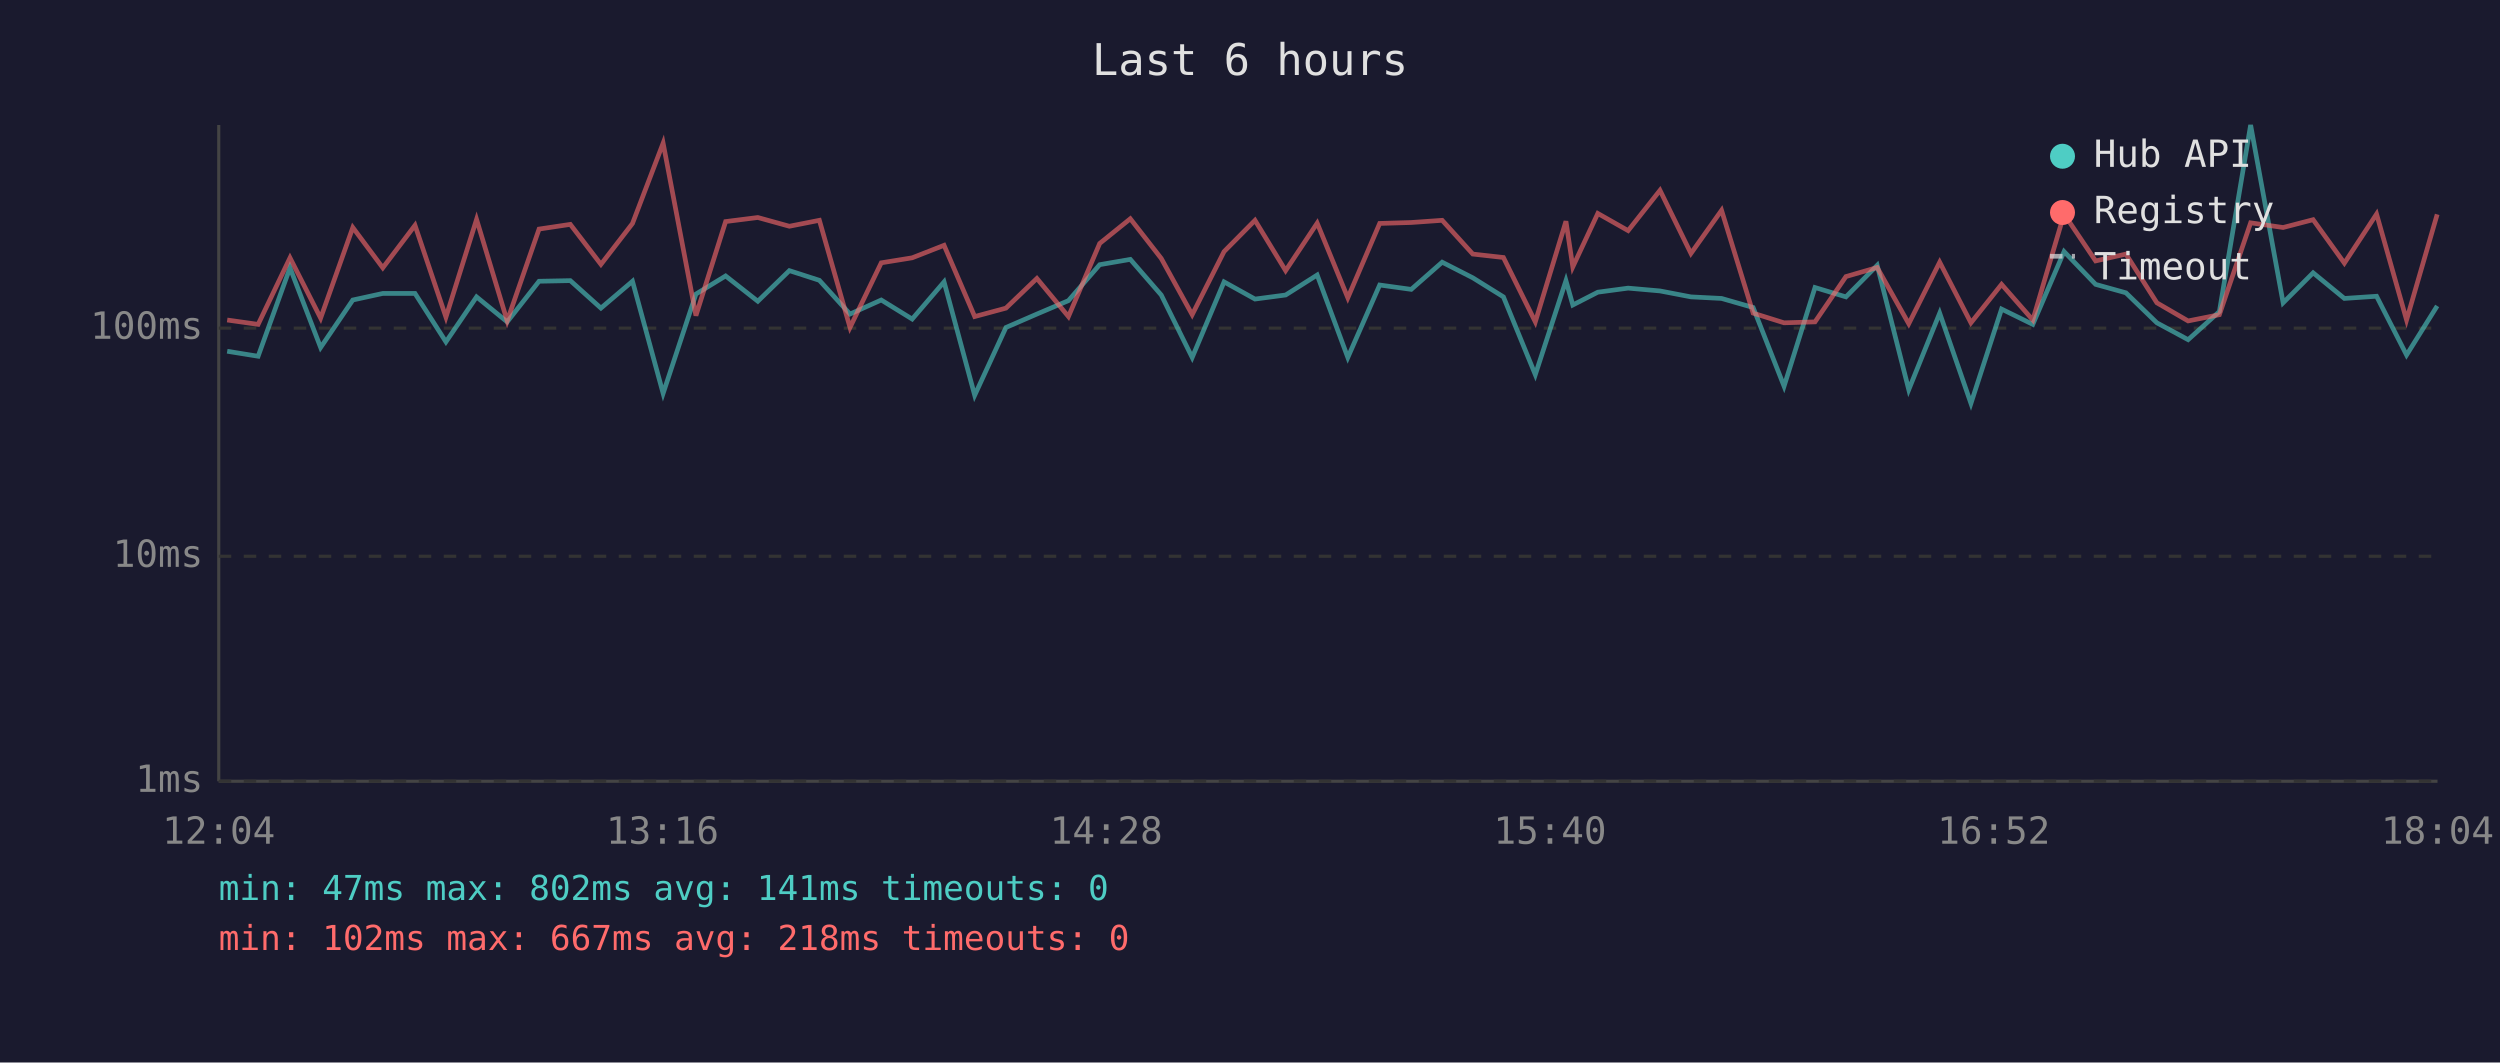
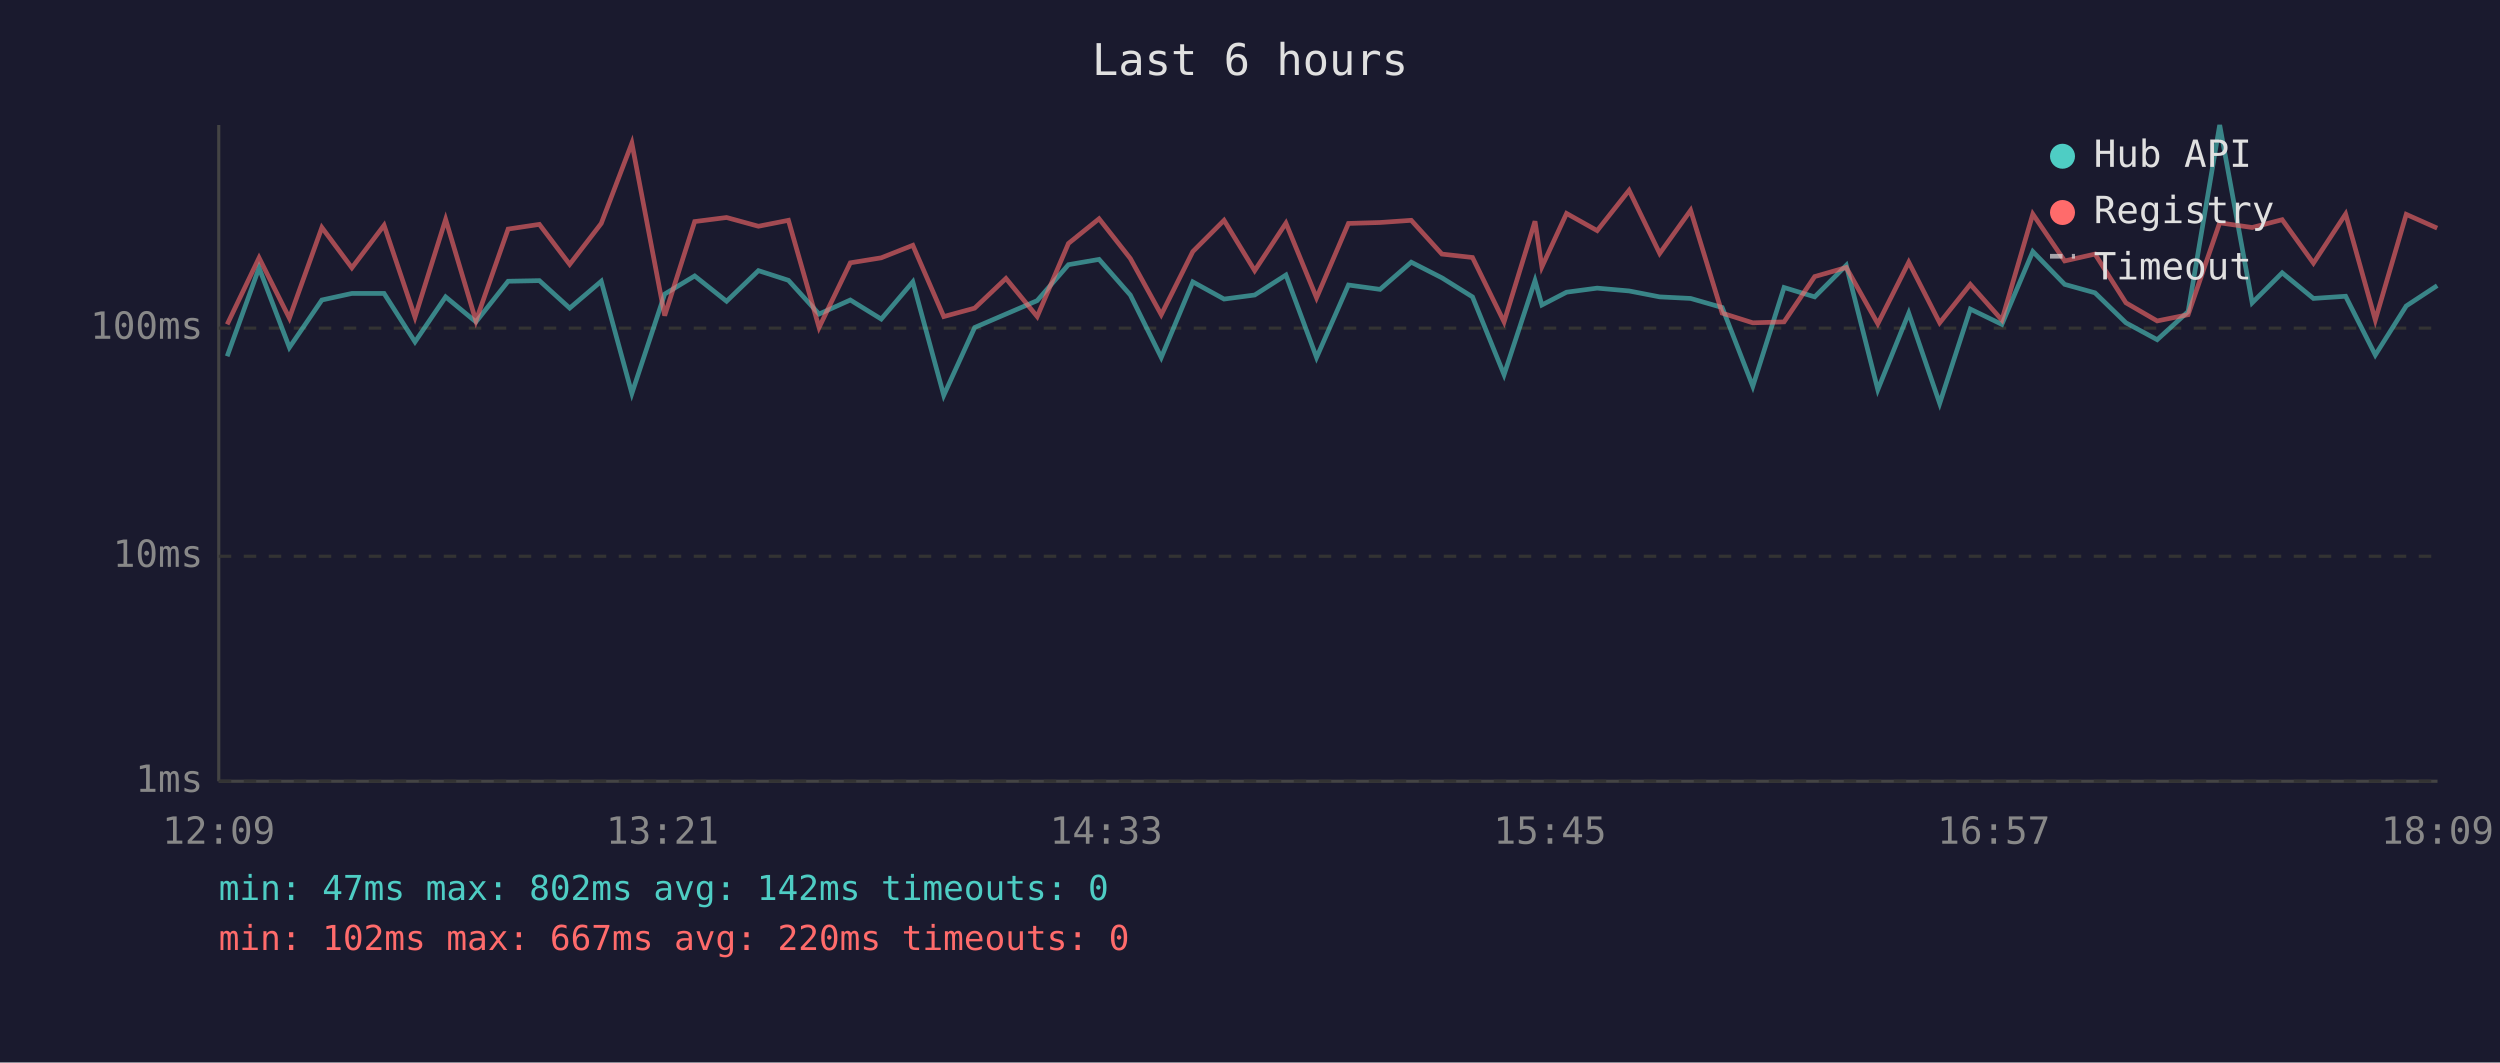
<svg xmlns="http://www.w3.org/2000/svg" viewBox="0 0 800 340" font-family="monospace" font-size="12">
  <rect width="800" height="340" fill="#1a1a2e" />
  <text x="400" y="24" fill="#e0e0e0" font-size="14" text-anchor="middle">Last 6 hours</text>
  <line x1="70" y1="40" x2="70" y2="250" stroke="#444" stroke-width="1" />
  <line x1="70" y1="250" x2="780" y2="250" stroke="#444" stroke-width="1" />
  <line x1="70" y1="250" x2="780" y2="250" stroke="#333" stroke-width="1" stroke-dasharray="4" />
  <text x="65" y="250" fill="#888" text-anchor="end" dominant-baseline="middle">1ms</text>
  <line x1="70" y1="178" x2="780" y2="178" stroke="#333" stroke-width="1" stroke-dasharray="4" />
  <text x="65" y="178" fill="#888" text-anchor="end" dominant-baseline="middle">10ms</text>
  <line x1="70" y1="105" x2="780" y2="105" stroke="#333" stroke-width="1" stroke-dasharray="4" />
  <text x="65" y="105" fill="#888" text-anchor="end" dominant-baseline="middle">100ms</text>
-   <text x="70" y="270" fill="#888" text-anchor="middle">12:04</text>
-   <text x="212" y="270" fill="#888" text-anchor="middle">13:16</text>
-   <text x="354" y="270" fill="#888" text-anchor="middle">14:28</text>
-   <text x="496" y="270" fill="#888" text-anchor="middle">15:40</text>
-   <text x="638" y="270" fill="#888" text-anchor="middle">16:52</text>
-   <text x="780" y="270" fill="#888" text-anchor="middle">18:04</text>
-   <polyline points="72.7,112.4 82.6,114.0 92.8,85.7 102.6,111.2 112.9,96.0 122.5,93.9 132.8,93.9 142.7,109.4 152.5,95.0 162.3,103.0 172.5,90.0 182.5,89.8 192.3,98.6 202.4,90.0 212.2,125.9 222.7,94.1 232.2,88.3 242.5,96.4 252.6,86.6 262.2,89.7 272.0,100.5 282.0,96.0 291.9,102.1 302.1,90.2 311.9,126.5 321.9,104.8 331.8,100.5 341.9,96.2 351.9,84.7 361.7,83.0 371.6,94.4 381.5,114.4 391.7,90.2 401.6,95.7 411.4,94.4 421.5,88.0 431.3,114.4 441.5,91.2 451.6,92.6 461.5,83.9 471.3,88.9 481.1,95.0 491.3,119.9 501.1,89.8 503.3,97.6 511.3,93.5 521.0,92.2 531.2,93.1 541.1,95.0 550.9,95.5 561.0,98.4 570.9,123.6 580.8,92.0 590.7,95.0 600.7,84.9 610.8,124.7 620.7,100.2 630.7,129.1 640.5,98.9 650.5,103.8 660.5,80.5 670.6,91.0 680.3,93.7 690.2,103.3 700.2,108.7 710.2,99.7 720.2,40.0 730.6,96.9 740.2,87.3 750.2,95.5 760.5,94.8 770.1,113.6 779.9,97.9" fill="none" stroke="#4ecdc4" stroke-width="1.5" opacity="0.6" />
-   <polyline points="72.7,102.4 82.6,103.8 92.8,82.5 102.6,101.8 112.9,72.8 122.5,85.7 132.8,72.1 142.7,101.5 152.5,70.2 162.3,102.7 172.5,73.3 182.5,71.8 192.3,84.6 202.4,71.5 212.2,45.8 222.7,101.0 232.2,70.9 242.5,69.6 252.6,72.4 262.2,70.5 272.0,104.8 282.0,84.1 291.9,82.5 302.1,78.5 311.9,101.3 321.9,98.6 331.8,89.1 341.9,101.3 351.9,77.9 361.7,70.0 371.6,82.7 381.5,100.7 391.7,80.5 401.6,70.5 411.4,86.6 421.5,71.4 431.3,95.3 441.5,71.5 451.6,71.2 461.5,70.5 471.3,81.3 481.1,82.4 491.3,103.0 501.1,70.8 503.3,85.4 511.3,68.3 521.0,73.8 531.2,60.9 541.1,81.1 550.9,67.3 561.0,100.2 570.9,103.3 580.8,103.0 590.7,88.5 600.7,85.6 610.8,103.6 620.7,83.9 630.7,103.3 640.5,91.0 650.5,102.4 660.5,68.5 670.6,83.5 680.3,81.3 690.2,96.9 700.2,102.7 710.2,100.7 720.2,71.3 730.6,72.8 740.2,70.3 750.2,84.2 760.5,68.5 770.1,102.4 779.9,68.6" fill="none" stroke="#ff6b6b" stroke-width="1.5" opacity="0.6" />
+   <text x="70" y="270" fill="#888" text-anchor="middle">12:09</text>
+   <text x="212" y="270" fill="#888" text-anchor="middle">13:21</text>
+   <text x="354" y="270" fill="#888" text-anchor="middle">14:33</text>
+   <text x="496" y="270" fill="#888" text-anchor="middle">15:45</text>
+   <text x="638" y="270" fill="#888" text-anchor="middle">16:57</text>
+   <text x="780" y="270" fill="#888" text-anchor="middle">18:09</text>
+   <polyline points="72.7,114.0 82.9,85.7 92.6,111.2 103.0,96.0 112.6,93.9 122.9,93.9 132.8,109.4 142.6,95.0 152.3,103.0 162.6,90.0 172.6,89.8 182.3,98.6 192.4,90.0 202.2,125.9 212.7,94.1 222.3,88.3 232.5,96.4 242.7,86.6 252.3,89.7 262.1,100.5 272.1,96.0 282.0,102.1 292.1,90.2 302.0,126.5 311.9,104.8 321.9,100.5 331.9,96.2 341.9,84.7 351.7,83.0 361.7,94.4 371.6,114.4 381.7,90.2 391.7,95.7 401.5,94.4 411.5,88.0 421.3,114.4 431.5,91.2 441.6,92.6 451.6,83.9 461.4,88.9 471.2,95.0 481.3,119.9 491.2,89.8 493.4,97.6 501.3,93.5 511.1,92.2 521.3,93.1 531.1,95.0 541.0,95.5 551.1,98.4 560.9,123.6 570.9,92.0 580.7,95.0 590.8,84.9 600.9,124.7 610.8,100.2 620.7,129.1 630.5,98.9 640.6,103.8 650.5,80.5 660.7,91.0 670.4,93.7 680.3,103.3 690.3,108.7 700.2,99.7 710.3,40.0 720.7,96.9 730.3,87.3 740.3,95.5 750.6,94.8 760.1,113.6 770.0,97.9 779.9,91.4" fill="none" stroke="#4ecdc4" stroke-width="1.5" opacity="0.6" />
+   <polyline points="72.7,103.8 82.9,82.5 92.6,101.8 103.0,72.8 112.6,85.7 122.9,72.1 132.8,101.5 142.6,70.2 152.3,102.7 162.6,73.3 172.6,71.8 182.3,84.6 192.4,71.5 202.2,45.8 212.7,101.0 222.3,70.9 232.5,69.6 242.7,72.4 252.3,70.5 262.1,104.8 272.1,84.1 282.0,82.5 292.1,78.5 302.0,101.3 311.9,98.6 321.9,89.1 331.9,101.3 341.9,77.9 351.7,70.0 361.7,82.7 371.6,100.7 381.7,80.5 391.7,70.5 401.5,86.6 411.5,71.4 421.3,95.3 431.5,71.5 441.6,71.2 451.6,70.5 461.4,81.3 471.2,82.4 481.3,103.0 491.2,70.8 493.4,85.4 501.3,68.3 511.1,73.8 521.3,60.9 531.1,81.1 541.0,67.3 551.1,100.2 560.9,103.3 570.9,103.0 580.7,88.5 590.8,85.6 600.9,103.6 610.8,83.9 620.7,103.3 630.5,91.0 640.6,102.4 650.5,68.5 660.7,83.5 670.4,81.3 680.3,96.9 690.3,102.7 700.2,100.7 710.3,71.3 720.7,72.8 730.3,70.3 740.3,84.2 750.6,68.5 760.1,102.4 770.0,68.6 779.9,73.0" fill="none" stroke="#ff6b6b" stroke-width="1.5" opacity="0.6" />
  <circle cx="660" cy="50" r="4" fill="#4ecdc4" />
  <text x="670" y="50" fill="#e0e0e0" dominant-baseline="middle">Hub API</text>
  <circle cx="660" cy="68" r="4" fill="#ff6b6b" />
  <text x="670" y="68" fill="#e0e0e0" dominant-baseline="middle">Registry</text>
  <line x1="656" y1="82" x2="664" y2="82" stroke="#e0e0e0" stroke-width="1.5" stroke-dasharray="4,3" opacity="0.7" />
  <text x="670" y="86" fill="#e0e0e0" dominant-baseline="middle">Timeout</text>
-   <text x="70" y="288" fill="#4ecdc4" font-size="11">min: 47ms  max: 802ms  avg: 141ms  timeouts: 0</text>
-   <text x="70" y="304" fill="#ff6b6b" font-size="11">min: 102ms  max: 667ms  avg: 218ms  timeouts: 0</text>
+   <text x="70" y="288" fill="#4ecdc4" font-size="11">min: 47ms  max: 802ms  avg: 142ms  timeouts: 0</text>
+   <text x="70" y="304" fill="#ff6b6b" font-size="11">min: 102ms  max: 667ms  avg: 220ms  timeouts: 0</text>
</svg>
